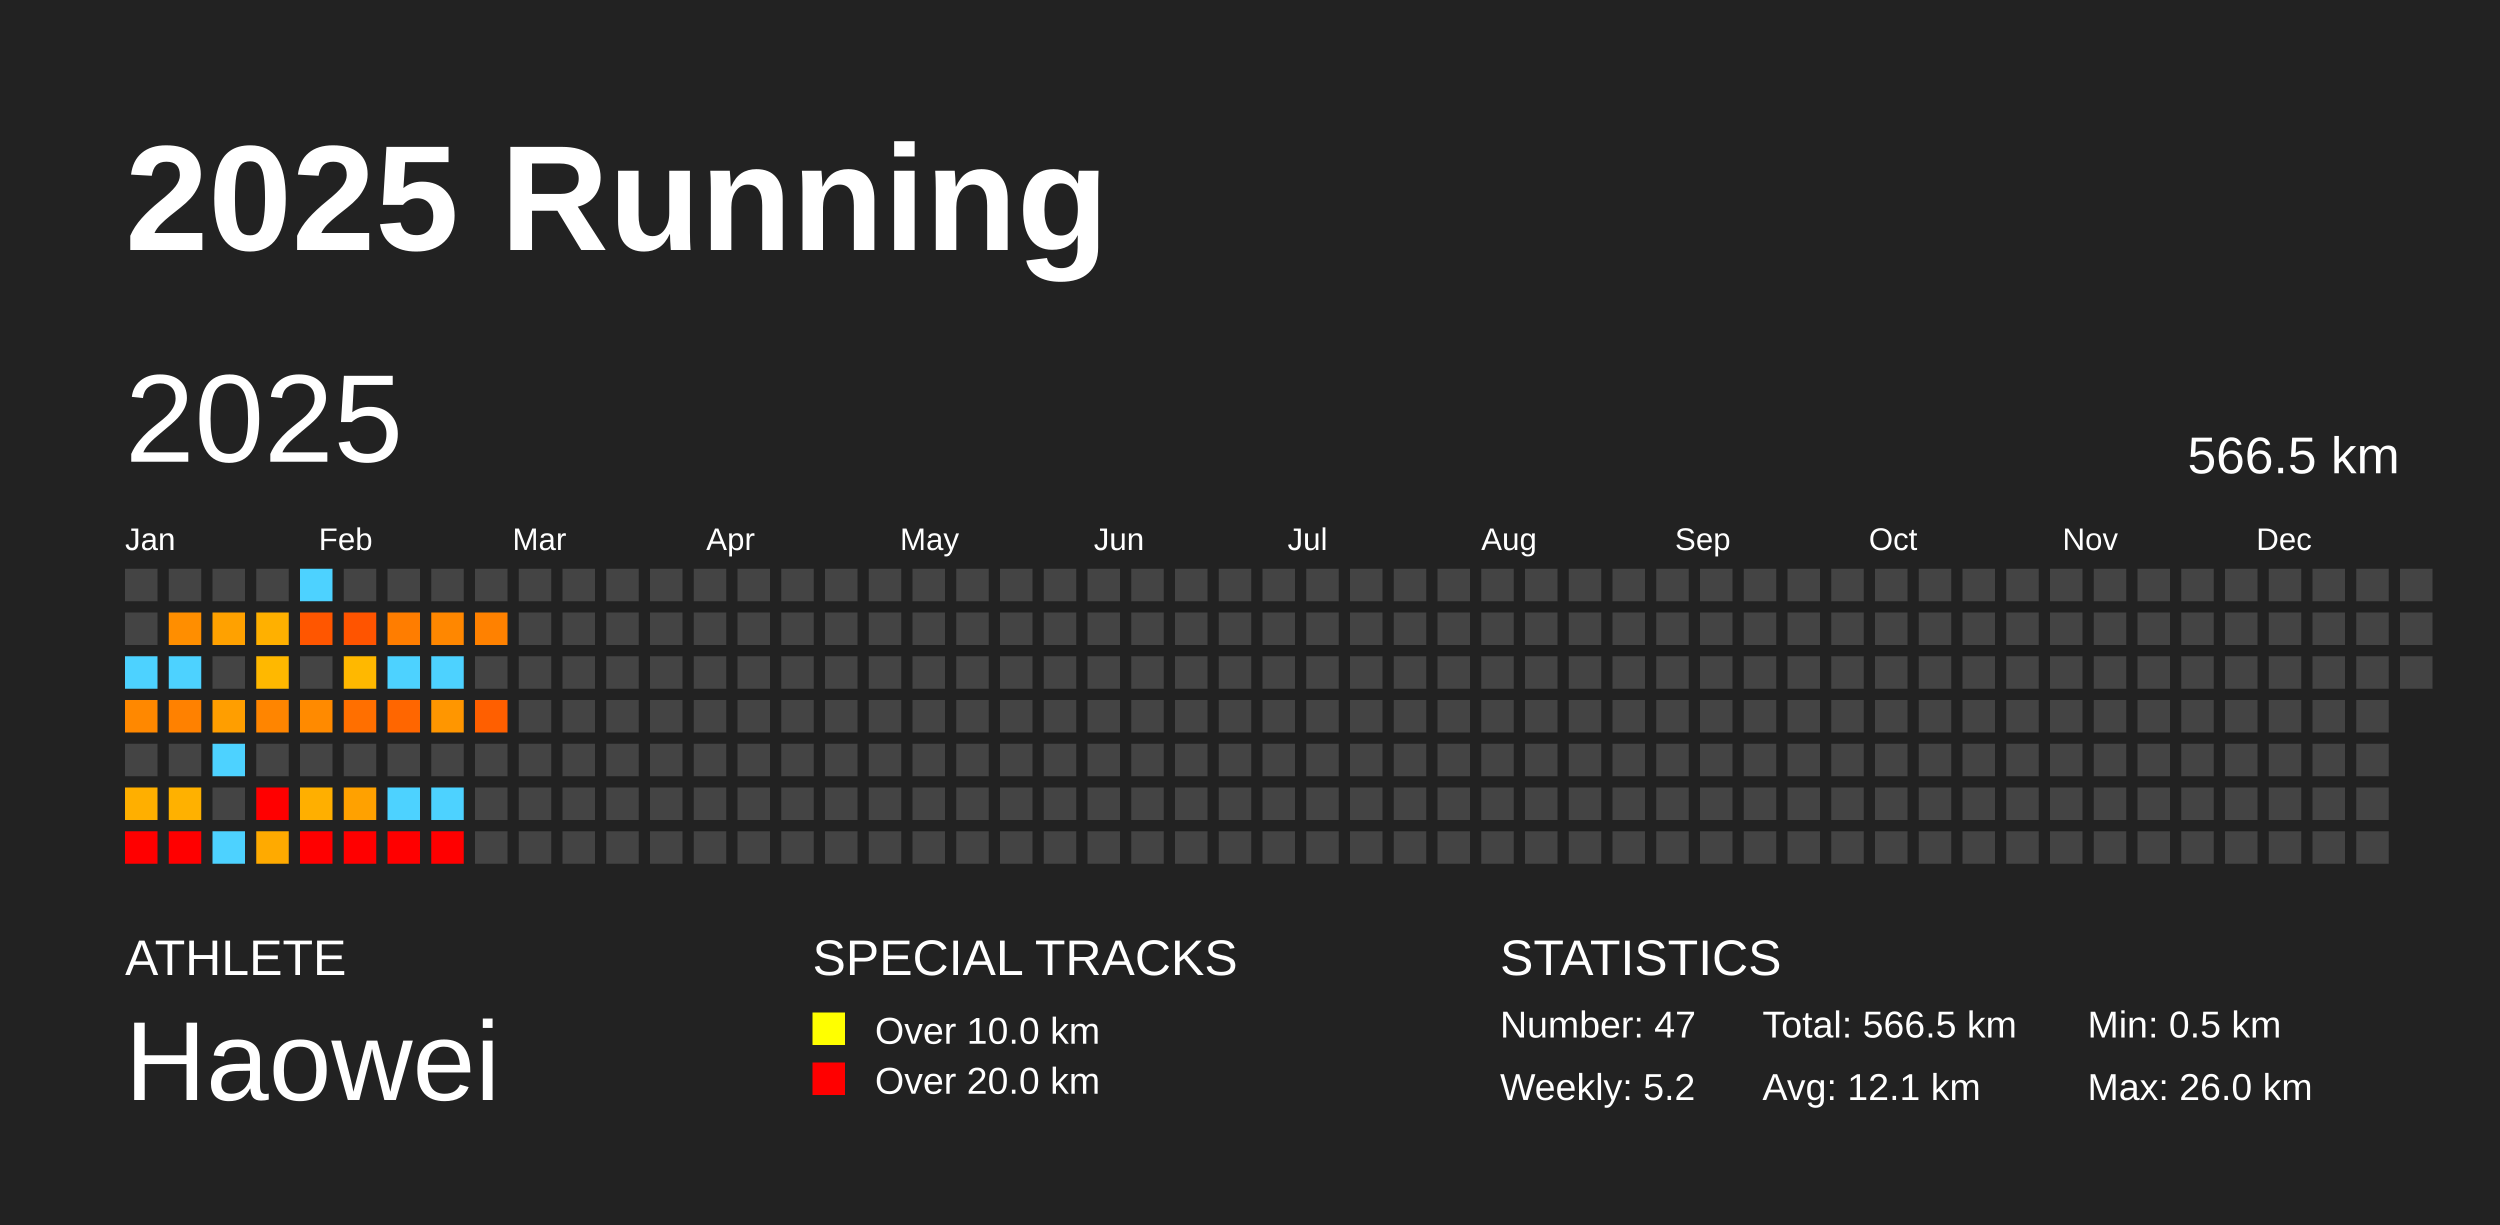
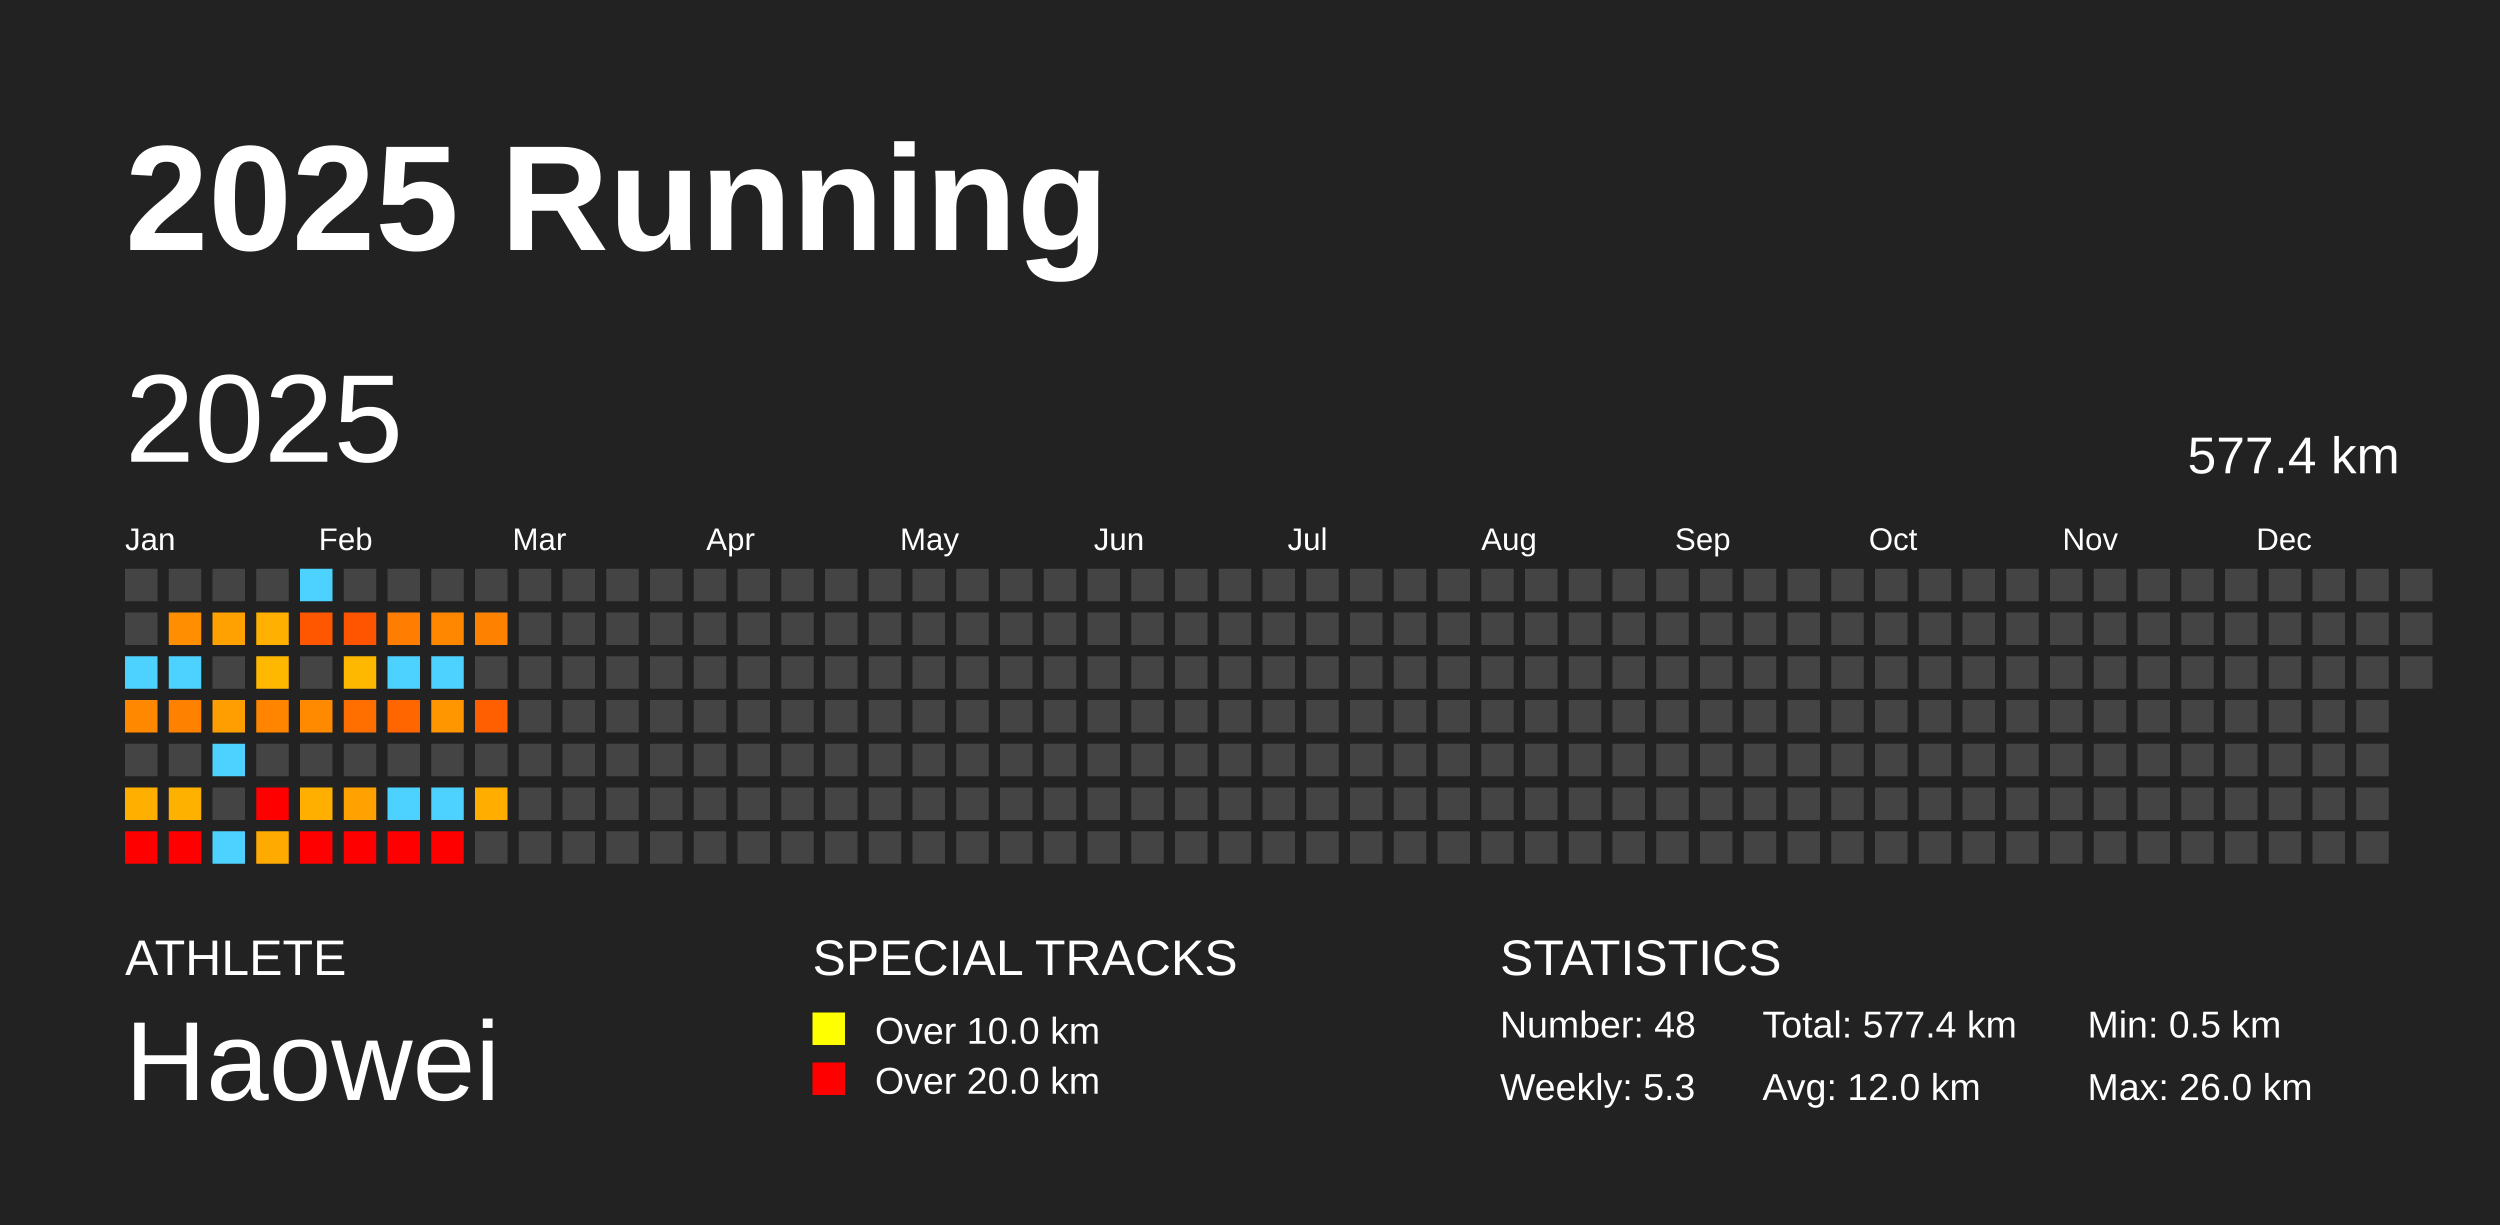
<svg xmlns="http://www.w3.org/2000/svg" baseProfile="full" height="98mm" version="1.1" viewBox="0,0,200,98" width="200mm">
  <defs />
  <rect fill="#222222" height="98" width="200" x="0" y="0" />
  <text fill="#FFFFFF" style="font-size:12px; font-family:Arial; font-weight:bold;" x="10" y="20">2025 Running</text>
  <text fill="#FFFFFF" style="font-size:4px; font-family:Arial" x="10" y="78">ATHLETE</text>
  <text fill="#FFFFFF" style="font-size:9px; font-family:Arial" x="10" y="88">Haowei</text>
  <text fill="#FFFFFF" style="font-size:4px; font-family:Arial" x="65" y="78">SPECIAL TRACKS</text>
  <rect fill="yellow" height="2.6" width="2.6" x="65" y="81" />
  <text fill="#FFFFFF" style="font-size:3px; font-family:Arial" x="70" y="83.5">Over 10.0 km</text>
  <rect fill="red" height="2.6" width="2.6" x="65" y="85" />
  <text fill="#FFFFFF" style="font-size:3px; font-family:Arial" x="70" y="87.5">Over 20.0 km</text>
  <text fill="#FFFFFF" style="font-size:4px; font-family:Arial" x="120" y="78">STATISTICS</text>
-   <text fill="#FFFFFF" style="font-size:3px; font-family:Arial" x="120" y="83">Number: 47</text>
-   <text fill="#FFFFFF" style="font-size:3px; font-family:Arial" x="120" y="88">Weekly: 5.2</text>
-   <text fill="#FFFFFF" style="font-size:3px; font-family:Arial" x="141" y="83">Total: 566.5 km</text>
-   <text fill="#FFFFFF" style="font-size:3px; font-family:Arial" x="141" y="88">Avg: 12.1 km</text>
+   <text fill="#FFFFFF" style="font-size:3px; font-family:Arial" x="120" y="83">Number: 48</text>
+   <text fill="#FFFFFF" style="font-size:3px; font-family:Arial" x="120" y="88">Weekly: 5.3</text>
+   <text fill="#FFFFFF" style="font-size:3px; font-family:Arial" x="141" y="83">Total: 577.4 km</text>
+   <text fill="#FFFFFF" style="font-size:3px; font-family:Arial" x="141" y="88">Avg: 12.0 km</text>
  <text fill="#FFFFFF" style="font-size:3px; font-family:Arial" x="167" y="83">Min: 0.5 km</text>
  <text fill="#FFFFFF" style="font-size:3px; font-family:Arial" x="167" y="88">Max: 26.0 km</text>
  <text dominant-baseline="hanging" fill="#FFFFFF" style="font-size:10.0px; font-family:Arial;" x="10" y="30">2025</text>
-   <text dominant-baseline="hanging" fill="#FFFFFF" style="font-size:4.125px; font-family:Arial;" x="175" y="35">566.5 km</text>
+   <text dominant-baseline="hanging" fill="#FFFFFF" style="font-size:4.125px; font-family:Arial;" x="175" y="35">577.4 km</text>
  <text fill="#FFFFFF" style="font-size:2.5px; font-family:Arial" x="10.0" y="44">Jan</text>
  <text fill="#FFFFFF" style="font-size:2.5px; font-family:Arial" x="25.5" y="44">Feb</text>
  <text fill="#FFFFFF" style="font-size:2.5px; font-family:Arial" x="41.0" y="44">Mar</text>
  <text fill="#FFFFFF" style="font-size:2.5px; font-family:Arial" x="56.5" y="44">Apr</text>
  <text fill="#FFFFFF" style="font-size:2.5px; font-family:Arial" x="72.0" y="44">May</text>
  <text fill="#FFFFFF" style="font-size:2.5px; font-family:Arial" x="87.5" y="44">Jun</text>
  <text fill="#FFFFFF" style="font-size:2.5px; font-family:Arial" x="103.0" y="44">Jul</text>
  <text fill="#FFFFFF" style="font-size:2.5px; font-family:Arial" x="118.5" y="44">Aug</text>
  <text fill="#FFFFFF" style="font-size:2.5px; font-family:Arial" x="134.0" y="44">Sep</text>
  <text fill="#FFFFFF" style="font-size:2.5px; font-family:Arial" x="149.5" y="44">Oct</text>
  <text fill="#FFFFFF" style="font-size:2.5px; font-family:Arial" x="165.0" y="44">Nov</text>
  <text fill="#FFFFFF" style="font-size:2.5px; font-family:Arial" x="180.5" y="44">Dec</text>
  <rect fill="#444444" height="2.6" width="2.6" x="10.0" y="45.5" />
  <rect fill="#444444" height="2.6" width="2.6" x="10.0" y="49.0" />
  <rect fill="#4dd2ff" height="2.6" width="2.6" x="10.0" y="52.5" />
  <rect fill="#ff8800" height="2.6" width="2.6" x="10.0" y="56.0" />
  <rect fill="#444444" height="2.6" width="2.6" x="10.0" y="59.5" />
  <rect fill="#ffaf00" height="2.6" width="2.6" x="10.0" y="63.0" />
  <rect fill="red" height="2.6" width="2.6" x="10.0" y="66.5" />
  <rect fill="#444444" height="2.6" width="2.6" x="13.5" y="45.5" />
  <rect fill="#ff8e00" height="2.6" width="2.6" x="13.5" y="49.0" />
  <rect fill="#4dd2ff" height="2.6" width="2.6" x="13.5" y="52.5" />
  <rect fill="#ff8100" height="2.6" width="2.6" x="13.5" y="56.0" />
  <rect fill="#444444" height="2.6" width="2.6" x="13.5" y="59.5" />
  <rect fill="#ffb100" height="2.6" width="2.6" x="13.5" y="63.0" />
  <rect fill="red" height="2.6" width="2.6" x="13.5" y="66.5" />
  <rect fill="#444444" height="2.6" width="2.6" x="17.0" y="45.5" />
  <rect fill="#ffa100" height="2.6" width="2.6" x="17.0" y="49.0" />
  <rect fill="#444444" height="2.6" width="2.6" x="17.0" y="52.5" />
  <rect fill="#ff9e00" height="2.6" width="2.6" x="17.0" y="56.0" />
  <rect fill="#4dd2ff" height="2.6" width="2.6" x="17.0" y="59.5" />
  <rect fill="#444444" height="2.6" width="2.6" x="17.0" y="63.0" />
  <rect fill="#4dd2ff" height="2.6" width="2.6" x="17.0" y="66.5" />
  <rect fill="#444444" height="2.6" width="2.6" x="20.5" y="45.5" />
  <rect fill="#ffb000" height="2.6" width="2.6" x="20.5" y="49.0" />
  <rect fill="#ffb800" height="2.6" width="2.6" x="20.5" y="52.5" />
  <rect fill="#ff8500" height="2.6" width="2.6" x="20.5" y="56.0" />
  <rect fill="#444444" height="2.6" width="2.6" x="20.5" y="59.5" />
  <rect fill="red" height="2.6" width="2.6" x="20.5" y="63.0" />
  <rect fill="#ffaa00" height="2.6" width="2.6" x="20.5" y="66.5" />
  <rect fill="#4dd2ff" height="2.6" width="2.6" x="24.0" y="45.5" />
  <rect fill="#ff5600" height="2.6" width="2.6" x="24.0" y="49.0" />
  <rect fill="#444444" height="2.6" width="2.6" x="24.0" y="52.5" />
  <rect fill="#ff8a00" height="2.6" width="2.6" x="24.0" y="56.0" />
  <rect fill="#444444" height="2.6" width="2.6" x="24.0" y="59.5" />
  <rect fill="#ffaf00" height="2.6" width="2.6" x="24.0" y="63.0" />
  <rect fill="red" height="2.6" width="2.6" x="24.0" y="66.5" />
  <rect fill="#444444" height="2.6" width="2.6" x="27.5" y="45.5" />
  <rect fill="#ff5400" height="2.6" width="2.6" x="27.5" y="49.0" />
  <rect fill="#ffb800" height="2.6" width="2.6" x="27.5" y="52.5" />
  <rect fill="#ff6f00" height="2.6" width="2.6" x="27.5" y="56.0" />
  <rect fill="#444444" height="2.6" width="2.6" x="27.5" y="59.5" />
  <rect fill="#ffa100" height="2.6" width="2.6" x="27.5" y="63.0" />
  <rect fill="red" height="2.6" width="2.6" x="27.5" y="66.5" />
  <rect fill="#444444" height="2.6" width="2.6" x="31.0" y="45.5" />
  <rect fill="#ff7d00" height="2.6" width="2.6" x="31.0" y="49.0" />
  <rect fill="#4dd2ff" height="2.6" width="2.6" x="31.0" y="52.5" />
  <rect fill="#ff6600" height="2.6" width="2.6" x="31.0" y="56.0" />
  <rect fill="#444444" height="2.6" width="2.6" x="31.0" y="59.5" />
  <rect fill="#4dd2ff" height="2.6" width="2.6" x="31.0" y="63.0" />
  <rect fill="red" height="2.6" width="2.6" x="31.0" y="66.5" />
  <rect fill="#444444" height="2.6" width="2.6" x="34.5" y="45.5" />
  <rect fill="#ff8700" height="2.6" width="2.6" x="34.5" y="49.0" />
  <rect fill="#4dd2ff" height="2.6" width="2.6" x="34.5" y="52.5" />
  <rect fill="#ff9600" height="2.6" width="2.6" x="34.5" y="56.0" />
  <rect fill="#444444" height="2.6" width="2.6" x="34.5" y="59.5" />
  <rect fill="#4dd2ff" height="2.6" width="2.6" x="34.5" y="63.0" />
  <rect fill="red" height="2.6" width="2.6" x="34.5" y="66.5" />
  <rect fill="#444444" height="2.6" width="2.6" x="38.0" y="45.5" />
  <rect fill="#ff8100" height="2.6" width="2.6" x="38.0" y="49.0" />
  <rect fill="#444444" height="2.6" width="2.6" x="38.0" y="52.5" />
  <rect fill="#ff5f00" height="2.6" width="2.6" x="38.0" y="56.0" />
  <rect fill="#444444" height="2.6" width="2.6" x="38.0" y="59.5" />
-   <rect fill="#444444" height="2.6" width="2.6" x="38.0" y="63.0" />
+   <rect fill="#ffae00" height="2.6" width="2.6" x="38.0" y="63.0" />
  <rect fill="#444444" height="2.6" width="2.6" x="38.0" y="66.5" />
  <rect fill="#444444" height="2.6" width="2.6" x="41.5" y="45.5" />
  <rect fill="#444444" height="2.6" width="2.6" x="41.5" y="49.0" />
  <rect fill="#444444" height="2.6" width="2.6" x="41.5" y="52.5" />
  <rect fill="#444444" height="2.6" width="2.6" x="41.5" y="56.0" />
  <rect fill="#444444" height="2.6" width="2.6" x="41.5" y="59.5" />
  <rect fill="#444444" height="2.6" width="2.6" x="41.5" y="63.0" />
  <rect fill="#444444" height="2.6" width="2.6" x="41.5" y="66.5" />
  <rect fill="#444444" height="2.6" width="2.6" x="45.0" y="45.5" />
  <rect fill="#444444" height="2.6" width="2.6" x="45.0" y="49.0" />
  <rect fill="#444444" height="2.6" width="2.6" x="45.0" y="52.5" />
  <rect fill="#444444" height="2.6" width="2.6" x="45.0" y="56.0" />
  <rect fill="#444444" height="2.6" width="2.6" x="45.0" y="59.5" />
  <rect fill="#444444" height="2.6" width="2.6" x="45.0" y="63.0" />
  <rect fill="#444444" height="2.6" width="2.6" x="45.0" y="66.5" />
  <rect fill="#444444" height="2.6" width="2.6" x="48.5" y="45.5" />
  <rect fill="#444444" height="2.6" width="2.6" x="48.5" y="49.0" />
  <rect fill="#444444" height="2.6" width="2.6" x="48.5" y="52.5" />
  <rect fill="#444444" height="2.6" width="2.6" x="48.5" y="56.0" />
  <rect fill="#444444" height="2.6" width="2.6" x="48.5" y="59.5" />
  <rect fill="#444444" height="2.6" width="2.6" x="48.5" y="63.0" />
  <rect fill="#444444" height="2.6" width="2.6" x="48.5" y="66.5" />
  <rect fill="#444444" height="2.6" width="2.6" x="52.0" y="45.5" />
  <rect fill="#444444" height="2.6" width="2.6" x="52.0" y="49.0" />
  <rect fill="#444444" height="2.6" width="2.6" x="52.0" y="52.5" />
  <rect fill="#444444" height="2.6" width="2.6" x="52.0" y="56.0" />
  <rect fill="#444444" height="2.6" width="2.6" x="52.0" y="59.5" />
  <rect fill="#444444" height="2.6" width="2.6" x="52.0" y="63.0" />
  <rect fill="#444444" height="2.6" width="2.6" x="52.0" y="66.5" />
  <rect fill="#444444" height="2.6" width="2.6" x="55.5" y="45.5" />
  <rect fill="#444444" height="2.6" width="2.6" x="55.5" y="49.0" />
  <rect fill="#444444" height="2.6" width="2.6" x="55.5" y="52.5" />
  <rect fill="#444444" height="2.6" width="2.6" x="55.5" y="56.0" />
  <rect fill="#444444" height="2.6" width="2.6" x="55.5" y="59.5" />
  <rect fill="#444444" height="2.6" width="2.6" x="55.5" y="63.0" />
  <rect fill="#444444" height="2.6" width="2.6" x="55.5" y="66.5" />
  <rect fill="#444444" height="2.6" width="2.6" x="59.0" y="45.5" />
  <rect fill="#444444" height="2.6" width="2.6" x="59.0" y="49.0" />
  <rect fill="#444444" height="2.6" width="2.6" x="59.0" y="52.5" />
  <rect fill="#444444" height="2.6" width="2.6" x="59.0" y="56.0" />
  <rect fill="#444444" height="2.6" width="2.6" x="59.0" y="59.5" />
  <rect fill="#444444" height="2.6" width="2.6" x="59.0" y="63.0" />
  <rect fill="#444444" height="2.6" width="2.6" x="59.0" y="66.5" />
  <rect fill="#444444" height="2.6" width="2.6" x="62.5" y="45.5" />
  <rect fill="#444444" height="2.6" width="2.6" x="62.5" y="49.0" />
  <rect fill="#444444" height="2.6" width="2.6" x="62.5" y="52.5" />
  <rect fill="#444444" height="2.6" width="2.6" x="62.5" y="56.0" />
  <rect fill="#444444" height="2.6" width="2.6" x="62.5" y="59.5" />
  <rect fill="#444444" height="2.6" width="2.6" x="62.5" y="63.0" />
  <rect fill="#444444" height="2.6" width="2.6" x="62.5" y="66.5" />
  <rect fill="#444444" height="2.6" width="2.6" x="66.0" y="45.5" />
  <rect fill="#444444" height="2.6" width="2.6" x="66.0" y="49.0" />
  <rect fill="#444444" height="2.6" width="2.6" x="66.0" y="52.5" />
  <rect fill="#444444" height="2.6" width="2.6" x="66.0" y="56.0" />
  <rect fill="#444444" height="2.6" width="2.6" x="66.0" y="59.5" />
  <rect fill="#444444" height="2.6" width="2.6" x="66.0" y="63.0" />
  <rect fill="#444444" height="2.6" width="2.6" x="66.0" y="66.5" />
  <rect fill="#444444" height="2.6" width="2.6" x="69.5" y="45.5" />
  <rect fill="#444444" height="2.6" width="2.6" x="69.5" y="49.0" />
  <rect fill="#444444" height="2.6" width="2.6" x="69.5" y="52.5" />
  <rect fill="#444444" height="2.6" width="2.6" x="69.5" y="56.0" />
  <rect fill="#444444" height="2.6" width="2.6" x="69.5" y="59.5" />
  <rect fill="#444444" height="2.6" width="2.6" x="69.5" y="63.0" />
  <rect fill="#444444" height="2.6" width="2.6" x="69.5" y="66.5" />
  <rect fill="#444444" height="2.6" width="2.6" x="73.0" y="45.5" />
  <rect fill="#444444" height="2.6" width="2.6" x="73.0" y="49.0" />
  <rect fill="#444444" height="2.6" width="2.6" x="73.0" y="52.5" />
  <rect fill="#444444" height="2.6" width="2.6" x="73.0" y="56.0" />
  <rect fill="#444444" height="2.6" width="2.6" x="73.0" y="59.5" />
  <rect fill="#444444" height="2.6" width="2.6" x="73.0" y="63.0" />
  <rect fill="#444444" height="2.6" width="2.6" x="73.0" y="66.5" />
  <rect fill="#444444" height="2.6" width="2.6" x="76.5" y="45.5" />
  <rect fill="#444444" height="2.6" width="2.6" x="76.5" y="49.0" />
  <rect fill="#444444" height="2.6" width="2.6" x="76.5" y="52.5" />
  <rect fill="#444444" height="2.6" width="2.6" x="76.5" y="56.0" />
  <rect fill="#444444" height="2.6" width="2.6" x="76.5" y="59.5" />
  <rect fill="#444444" height="2.6" width="2.6" x="76.5" y="63.0" />
  <rect fill="#444444" height="2.6" width="2.6" x="76.5" y="66.5" />
  <rect fill="#444444" height="2.6" width="2.6" x="80.0" y="45.5" />
  <rect fill="#444444" height="2.6" width="2.6" x="80.0" y="49.0" />
  <rect fill="#444444" height="2.6" width="2.6" x="80.0" y="52.5" />
  <rect fill="#444444" height="2.6" width="2.6" x="80.0" y="56.0" />
  <rect fill="#444444" height="2.6" width="2.6" x="80.0" y="59.5" />
  <rect fill="#444444" height="2.6" width="2.6" x="80.0" y="63.0" />
  <rect fill="#444444" height="2.6" width="2.6" x="80.0" y="66.5" />
  <rect fill="#444444" height="2.6" width="2.6" x="83.5" y="45.5" />
  <rect fill="#444444" height="2.6" width="2.6" x="83.5" y="49.0" />
  <rect fill="#444444" height="2.6" width="2.6" x="83.5" y="52.5" />
  <rect fill="#444444" height="2.6" width="2.6" x="83.5" y="56.0" />
  <rect fill="#444444" height="2.6" width="2.6" x="83.5" y="59.5" />
  <rect fill="#444444" height="2.6" width="2.6" x="83.5" y="63.0" />
  <rect fill="#444444" height="2.6" width="2.6" x="83.5" y="66.5" />
  <rect fill="#444444" height="2.6" width="2.6" x="87.0" y="45.5" />
  <rect fill="#444444" height="2.6" width="2.6" x="87.0" y="49.0" />
  <rect fill="#444444" height="2.6" width="2.6" x="87.0" y="52.5" />
  <rect fill="#444444" height="2.6" width="2.6" x="87.0" y="56.0" />
  <rect fill="#444444" height="2.6" width="2.6" x="87.0" y="59.5" />
  <rect fill="#444444" height="2.6" width="2.6" x="87.0" y="63.0" />
  <rect fill="#444444" height="2.6" width="2.6" x="87.0" y="66.5" />
  <rect fill="#444444" height="2.6" width="2.6" x="90.5" y="45.5" />
  <rect fill="#444444" height="2.6" width="2.6" x="90.5" y="49.0" />
  <rect fill="#444444" height="2.6" width="2.6" x="90.5" y="52.5" />
  <rect fill="#444444" height="2.6" width="2.6" x="90.5" y="56.0" />
  <rect fill="#444444" height="2.6" width="2.6" x="90.5" y="59.5" />
  <rect fill="#444444" height="2.6" width="2.6" x="90.5" y="63.0" />
  <rect fill="#444444" height="2.6" width="2.6" x="90.5" y="66.5" />
  <rect fill="#444444" height="2.6" width="2.6" x="94.0" y="45.5" />
  <rect fill="#444444" height="2.6" width="2.6" x="94.0" y="49.0" />
  <rect fill="#444444" height="2.6" width="2.6" x="94.0" y="52.5" />
  <rect fill="#444444" height="2.6" width="2.6" x="94.0" y="56.0" />
  <rect fill="#444444" height="2.6" width="2.6" x="94.0" y="59.5" />
  <rect fill="#444444" height="2.6" width="2.6" x="94.0" y="63.0" />
  <rect fill="#444444" height="2.6" width="2.6" x="94.0" y="66.5" />
  <rect fill="#444444" height="2.6" width="2.6" x="97.5" y="45.5" />
  <rect fill="#444444" height="2.6" width="2.6" x="97.5" y="49.0" />
  <rect fill="#444444" height="2.6" width="2.6" x="97.5" y="52.5" />
  <rect fill="#444444" height="2.6" width="2.6" x="97.5" y="56.0" />
  <rect fill="#444444" height="2.6" width="2.6" x="97.5" y="59.5" />
  <rect fill="#444444" height="2.6" width="2.6" x="97.5" y="63.0" />
  <rect fill="#444444" height="2.6" width="2.6" x="97.5" y="66.5" />
  <rect fill="#444444" height="2.6" width="2.6" x="101.0" y="45.5" />
  <rect fill="#444444" height="2.6" width="2.6" x="101.0" y="49.0" />
  <rect fill="#444444" height="2.6" width="2.6" x="101.0" y="52.5" />
  <rect fill="#444444" height="2.6" width="2.6" x="101.0" y="56.0" />
  <rect fill="#444444" height="2.6" width="2.6" x="101.0" y="59.5" />
  <rect fill="#444444" height="2.6" width="2.6" x="101.0" y="63.0" />
  <rect fill="#444444" height="2.6" width="2.6" x="101.0" y="66.5" />
  <rect fill="#444444" height="2.6" width="2.6" x="104.5" y="45.5" />
  <rect fill="#444444" height="2.6" width="2.6" x="104.5" y="49.0" />
  <rect fill="#444444" height="2.6" width="2.6" x="104.5" y="52.5" />
  <rect fill="#444444" height="2.6" width="2.6" x="104.5" y="56.0" />
  <rect fill="#444444" height="2.6" width="2.6" x="104.5" y="59.5" />
  <rect fill="#444444" height="2.6" width="2.6" x="104.5" y="63.0" />
  <rect fill="#444444" height="2.6" width="2.6" x="104.5" y="66.5" />
  <rect fill="#444444" height="2.6" width="2.6" x="108.0" y="45.5" />
  <rect fill="#444444" height="2.6" width="2.6" x="108.0" y="49.0" />
  <rect fill="#444444" height="2.6" width="2.6" x="108.0" y="52.5" />
  <rect fill="#444444" height="2.6" width="2.6" x="108.0" y="56.0" />
  <rect fill="#444444" height="2.6" width="2.6" x="108.0" y="59.5" />
  <rect fill="#444444" height="2.6" width="2.6" x="108.0" y="63.0" />
  <rect fill="#444444" height="2.6" width="2.6" x="108.0" y="66.5" />
  <rect fill="#444444" height="2.6" width="2.6" x="111.5" y="45.5" />
  <rect fill="#444444" height="2.6" width="2.6" x="111.5" y="49.0" />
  <rect fill="#444444" height="2.6" width="2.6" x="111.5" y="52.5" />
  <rect fill="#444444" height="2.6" width="2.6" x="111.5" y="56.0" />
  <rect fill="#444444" height="2.6" width="2.6" x="111.5" y="59.5" />
  <rect fill="#444444" height="2.6" width="2.6" x="111.5" y="63.0" />
  <rect fill="#444444" height="2.6" width="2.6" x="111.5" y="66.5" />
  <rect fill="#444444" height="2.6" width="2.6" x="115.0" y="45.5" />
  <rect fill="#444444" height="2.6" width="2.6" x="115.0" y="49.0" />
  <rect fill="#444444" height="2.6" width="2.6" x="115.0" y="52.5" />
  <rect fill="#444444" height="2.6" width="2.6" x="115.0" y="56.0" />
  <rect fill="#444444" height="2.6" width="2.6" x="115.0" y="59.5" />
  <rect fill="#444444" height="2.6" width="2.6" x="115.0" y="63.0" />
  <rect fill="#444444" height="2.6" width="2.6" x="115.0" y="66.5" />
  <rect fill="#444444" height="2.6" width="2.6" x="118.5" y="45.5" />
  <rect fill="#444444" height="2.6" width="2.6" x="118.5" y="49.0" />
  <rect fill="#444444" height="2.6" width="2.6" x="118.5" y="52.5" />
  <rect fill="#444444" height="2.6" width="2.6" x="118.5" y="56.0" />
  <rect fill="#444444" height="2.6" width="2.6" x="118.5" y="59.5" />
  <rect fill="#444444" height="2.6" width="2.6" x="118.5" y="63.0" />
  <rect fill="#444444" height="2.6" width="2.6" x="118.5" y="66.5" />
  <rect fill="#444444" height="2.6" width="2.6" x="122.0" y="45.5" />
  <rect fill="#444444" height="2.6" width="2.6" x="122.0" y="49.0" />
  <rect fill="#444444" height="2.6" width="2.6" x="122.0" y="52.5" />
  <rect fill="#444444" height="2.6" width="2.6" x="122.0" y="56.0" />
  <rect fill="#444444" height="2.6" width="2.6" x="122.0" y="59.5" />
  <rect fill="#444444" height="2.6" width="2.6" x="122.0" y="63.0" />
  <rect fill="#444444" height="2.6" width="2.6" x="122.0" y="66.5" />
  <rect fill="#444444" height="2.6" width="2.6" x="125.5" y="45.5" />
  <rect fill="#444444" height="2.6" width="2.6" x="125.5" y="49.0" />
  <rect fill="#444444" height="2.6" width="2.6" x="125.5" y="52.5" />
  <rect fill="#444444" height="2.6" width="2.6" x="125.5" y="56.0" />
  <rect fill="#444444" height="2.6" width="2.6" x="125.5" y="59.5" />
  <rect fill="#444444" height="2.6" width="2.6" x="125.5" y="63.0" />
  <rect fill="#444444" height="2.6" width="2.6" x="125.5" y="66.5" />
  <rect fill="#444444" height="2.6" width="2.6" x="129.0" y="45.5" />
  <rect fill="#444444" height="2.6" width="2.6" x="129.0" y="49.0" />
  <rect fill="#444444" height="2.6" width="2.6" x="129.0" y="52.5" />
  <rect fill="#444444" height="2.6" width="2.6" x="129.0" y="56.0" />
  <rect fill="#444444" height="2.6" width="2.6" x="129.0" y="59.5" />
  <rect fill="#444444" height="2.6" width="2.6" x="129.0" y="63.0" />
  <rect fill="#444444" height="2.6" width="2.6" x="129.0" y="66.5" />
  <rect fill="#444444" height="2.6" width="2.6" x="132.5" y="45.5" />
  <rect fill="#444444" height="2.6" width="2.6" x="132.5" y="49.0" />
  <rect fill="#444444" height="2.6" width="2.6" x="132.5" y="52.5" />
  <rect fill="#444444" height="2.6" width="2.6" x="132.5" y="56.0" />
  <rect fill="#444444" height="2.6" width="2.6" x="132.5" y="59.5" />
  <rect fill="#444444" height="2.6" width="2.6" x="132.5" y="63.0" />
  <rect fill="#444444" height="2.6" width="2.6" x="132.5" y="66.5" />
  <rect fill="#444444" height="2.6" width="2.6" x="136.0" y="45.5" />
  <rect fill="#444444" height="2.6" width="2.6" x="136.0" y="49.0" />
  <rect fill="#444444" height="2.6" width="2.6" x="136.0" y="52.5" />
  <rect fill="#444444" height="2.6" width="2.6" x="136.0" y="56.0" />
  <rect fill="#444444" height="2.6" width="2.6" x="136.0" y="59.5" />
  <rect fill="#444444" height="2.6" width="2.6" x="136.0" y="63.0" />
  <rect fill="#444444" height="2.6" width="2.6" x="136.0" y="66.5" />
  <rect fill="#444444" height="2.6" width="2.6" x="139.5" y="45.5" />
  <rect fill="#444444" height="2.6" width="2.6" x="139.5" y="49.0" />
  <rect fill="#444444" height="2.6" width="2.6" x="139.5" y="52.5" />
  <rect fill="#444444" height="2.6" width="2.6" x="139.5" y="56.0" />
  <rect fill="#444444" height="2.6" width="2.6" x="139.5" y="59.5" />
  <rect fill="#444444" height="2.6" width="2.6" x="139.5" y="63.0" />
  <rect fill="#444444" height="2.6" width="2.6" x="139.5" y="66.5" />
  <rect fill="#444444" height="2.6" width="2.6" x="143.0" y="45.5" />
  <rect fill="#444444" height="2.6" width="2.6" x="143.0" y="49.0" />
  <rect fill="#444444" height="2.6" width="2.6" x="143.0" y="52.5" />
  <rect fill="#444444" height="2.6" width="2.6" x="143.0" y="56.0" />
  <rect fill="#444444" height="2.6" width="2.6" x="143.0" y="59.5" />
  <rect fill="#444444" height="2.6" width="2.6" x="143.0" y="63.0" />
  <rect fill="#444444" height="2.6" width="2.6" x="143.0" y="66.5" />
  <rect fill="#444444" height="2.6" width="2.6" x="146.5" y="45.5" />
  <rect fill="#444444" height="2.6" width="2.6" x="146.5" y="49.0" />
  <rect fill="#444444" height="2.6" width="2.6" x="146.5" y="52.5" />
  <rect fill="#444444" height="2.6" width="2.6" x="146.5" y="56.0" />
  <rect fill="#444444" height="2.6" width="2.6" x="146.5" y="59.5" />
  <rect fill="#444444" height="2.6" width="2.6" x="146.5" y="63.0" />
  <rect fill="#444444" height="2.6" width="2.6" x="146.5" y="66.5" />
  <rect fill="#444444" height="2.6" width="2.6" x="150.0" y="45.5" />
  <rect fill="#444444" height="2.6" width="2.6" x="150.0" y="49.0" />
  <rect fill="#444444" height="2.6" width="2.6" x="150.0" y="52.5" />
  <rect fill="#444444" height="2.6" width="2.6" x="150.0" y="56.0" />
  <rect fill="#444444" height="2.6" width="2.6" x="150.0" y="59.5" />
  <rect fill="#444444" height="2.6" width="2.6" x="150.0" y="63.0" />
  <rect fill="#444444" height="2.6" width="2.6" x="150.0" y="66.5" />
  <rect fill="#444444" height="2.6" width="2.6" x="153.5" y="45.5" />
  <rect fill="#444444" height="2.6" width="2.6" x="153.5" y="49.0" />
  <rect fill="#444444" height="2.6" width="2.6" x="153.5" y="52.5" />
  <rect fill="#444444" height="2.6" width="2.6" x="153.5" y="56.0" />
  <rect fill="#444444" height="2.6" width="2.6" x="153.5" y="59.5" />
  <rect fill="#444444" height="2.6" width="2.6" x="153.5" y="63.0" />
  <rect fill="#444444" height="2.6" width="2.6" x="153.5" y="66.5" />
  <rect fill="#444444" height="2.6" width="2.6" x="157.0" y="45.5" />
  <rect fill="#444444" height="2.6" width="2.6" x="157.0" y="49.0" />
  <rect fill="#444444" height="2.6" width="2.6" x="157.0" y="52.5" />
  <rect fill="#444444" height="2.6" width="2.6" x="157.0" y="56.0" />
  <rect fill="#444444" height="2.6" width="2.6" x="157.0" y="59.5" />
  <rect fill="#444444" height="2.6" width="2.6" x="157.0" y="63.0" />
  <rect fill="#444444" height="2.6" width="2.6" x="157.0" y="66.5" />
  <rect fill="#444444" height="2.6" width="2.6" x="160.5" y="45.5" />
  <rect fill="#444444" height="2.6" width="2.6" x="160.5" y="49.0" />
  <rect fill="#444444" height="2.6" width="2.6" x="160.5" y="52.5" />
  <rect fill="#444444" height="2.6" width="2.6" x="160.5" y="56.0" />
  <rect fill="#444444" height="2.6" width="2.6" x="160.5" y="59.5" />
  <rect fill="#444444" height="2.6" width="2.6" x="160.5" y="63.0" />
  <rect fill="#444444" height="2.6" width="2.6" x="160.5" y="66.5" />
  <rect fill="#444444" height="2.6" width="2.6" x="164.0" y="45.5" />
  <rect fill="#444444" height="2.6" width="2.6" x="164.0" y="49.0" />
  <rect fill="#444444" height="2.6" width="2.6" x="164.0" y="52.5" />
  <rect fill="#444444" height="2.6" width="2.6" x="164.0" y="56.0" />
  <rect fill="#444444" height="2.6" width="2.6" x="164.0" y="59.5" />
  <rect fill="#444444" height="2.6" width="2.6" x="164.0" y="63.0" />
  <rect fill="#444444" height="2.6" width="2.6" x="164.0" y="66.5" />
  <rect fill="#444444" height="2.6" width="2.6" x="167.5" y="45.5" />
  <rect fill="#444444" height="2.6" width="2.6" x="167.5" y="49.0" />
  <rect fill="#444444" height="2.6" width="2.6" x="167.5" y="52.5" />
  <rect fill="#444444" height="2.6" width="2.6" x="167.5" y="56.0" />
  <rect fill="#444444" height="2.6" width="2.6" x="167.5" y="59.5" />
  <rect fill="#444444" height="2.6" width="2.6" x="167.5" y="63.0" />
  <rect fill="#444444" height="2.6" width="2.6" x="167.5" y="66.5" />
  <rect fill="#444444" height="2.6" width="2.6" x="171.0" y="45.5" />
  <rect fill="#444444" height="2.6" width="2.6" x="171.0" y="49.0" />
  <rect fill="#444444" height="2.6" width="2.6" x="171.0" y="52.5" />
  <rect fill="#444444" height="2.6" width="2.6" x="171.0" y="56.0" />
  <rect fill="#444444" height="2.6" width="2.6" x="171.0" y="59.5" />
  <rect fill="#444444" height="2.6" width="2.6" x="171.0" y="63.0" />
  <rect fill="#444444" height="2.6" width="2.6" x="171.0" y="66.5" />
  <rect fill="#444444" height="2.6" width="2.6" x="174.5" y="45.5" />
  <rect fill="#444444" height="2.6" width="2.6" x="174.5" y="49.0" />
  <rect fill="#444444" height="2.6" width="2.6" x="174.5" y="52.5" />
  <rect fill="#444444" height="2.6" width="2.6" x="174.5" y="56.0" />
  <rect fill="#444444" height="2.6" width="2.6" x="174.5" y="59.5" />
  <rect fill="#444444" height="2.6" width="2.6" x="174.5" y="63.0" />
  <rect fill="#444444" height="2.6" width="2.6" x="174.5" y="66.5" />
  <rect fill="#444444" height="2.6" width="2.6" x="178.0" y="45.5" />
  <rect fill="#444444" height="2.6" width="2.6" x="178.0" y="49.0" />
  <rect fill="#444444" height="2.6" width="2.6" x="178.0" y="52.5" />
  <rect fill="#444444" height="2.6" width="2.6" x="178.0" y="56.0" />
  <rect fill="#444444" height="2.6" width="2.6" x="178.0" y="59.5" />
  <rect fill="#444444" height="2.6" width="2.6" x="178.0" y="63.0" />
  <rect fill="#444444" height="2.6" width="2.6" x="178.0" y="66.5" />
  <rect fill="#444444" height="2.6" width="2.6" x="181.5" y="45.5" />
  <rect fill="#444444" height="2.6" width="2.6" x="181.5" y="49.0" />
  <rect fill="#444444" height="2.6" width="2.6" x="181.5" y="52.5" />
  <rect fill="#444444" height="2.6" width="2.6" x="181.5" y="56.0" />
  <rect fill="#444444" height="2.6" width="2.6" x="181.5" y="59.5" />
  <rect fill="#444444" height="2.6" width="2.6" x="181.5" y="63.0" />
  <rect fill="#444444" height="2.6" width="2.6" x="181.5" y="66.5" />
  <rect fill="#444444" height="2.6" width="2.6" x="185.0" y="45.5" />
  <rect fill="#444444" height="2.6" width="2.6" x="185.0" y="49.0" />
  <rect fill="#444444" height="2.6" width="2.6" x="185.0" y="52.5" />
  <rect fill="#444444" height="2.6" width="2.6" x="185.0" y="56.0" />
  <rect fill="#444444" height="2.6" width="2.6" x="185.0" y="59.5" />
  <rect fill="#444444" height="2.6" width="2.6" x="185.0" y="63.0" />
  <rect fill="#444444" height="2.6" width="2.6" x="185.0" y="66.5" />
  <rect fill="#444444" height="2.6" width="2.6" x="188.5" y="45.5" />
  <rect fill="#444444" height="2.6" width="2.6" x="188.5" y="49.0" />
  <rect fill="#444444" height="2.6" width="2.6" x="188.5" y="52.5" />
  <rect fill="#444444" height="2.6" width="2.6" x="188.5" y="56.0" />
  <rect fill="#444444" height="2.6" width="2.6" x="188.5" y="59.5" />
  <rect fill="#444444" height="2.6" width="2.6" x="188.5" y="63.0" />
  <rect fill="#444444" height="2.6" width="2.6" x="188.5" y="66.5" />
  <rect fill="#444444" height="2.6" width="2.6" x="192.0" y="45.5" />
  <rect fill="#444444" height="2.6" width="2.6" x="192.0" y="49.0" />
  <rect fill="#444444" height="2.6" width="2.6" x="192.0" y="52.5" />
</svg>
